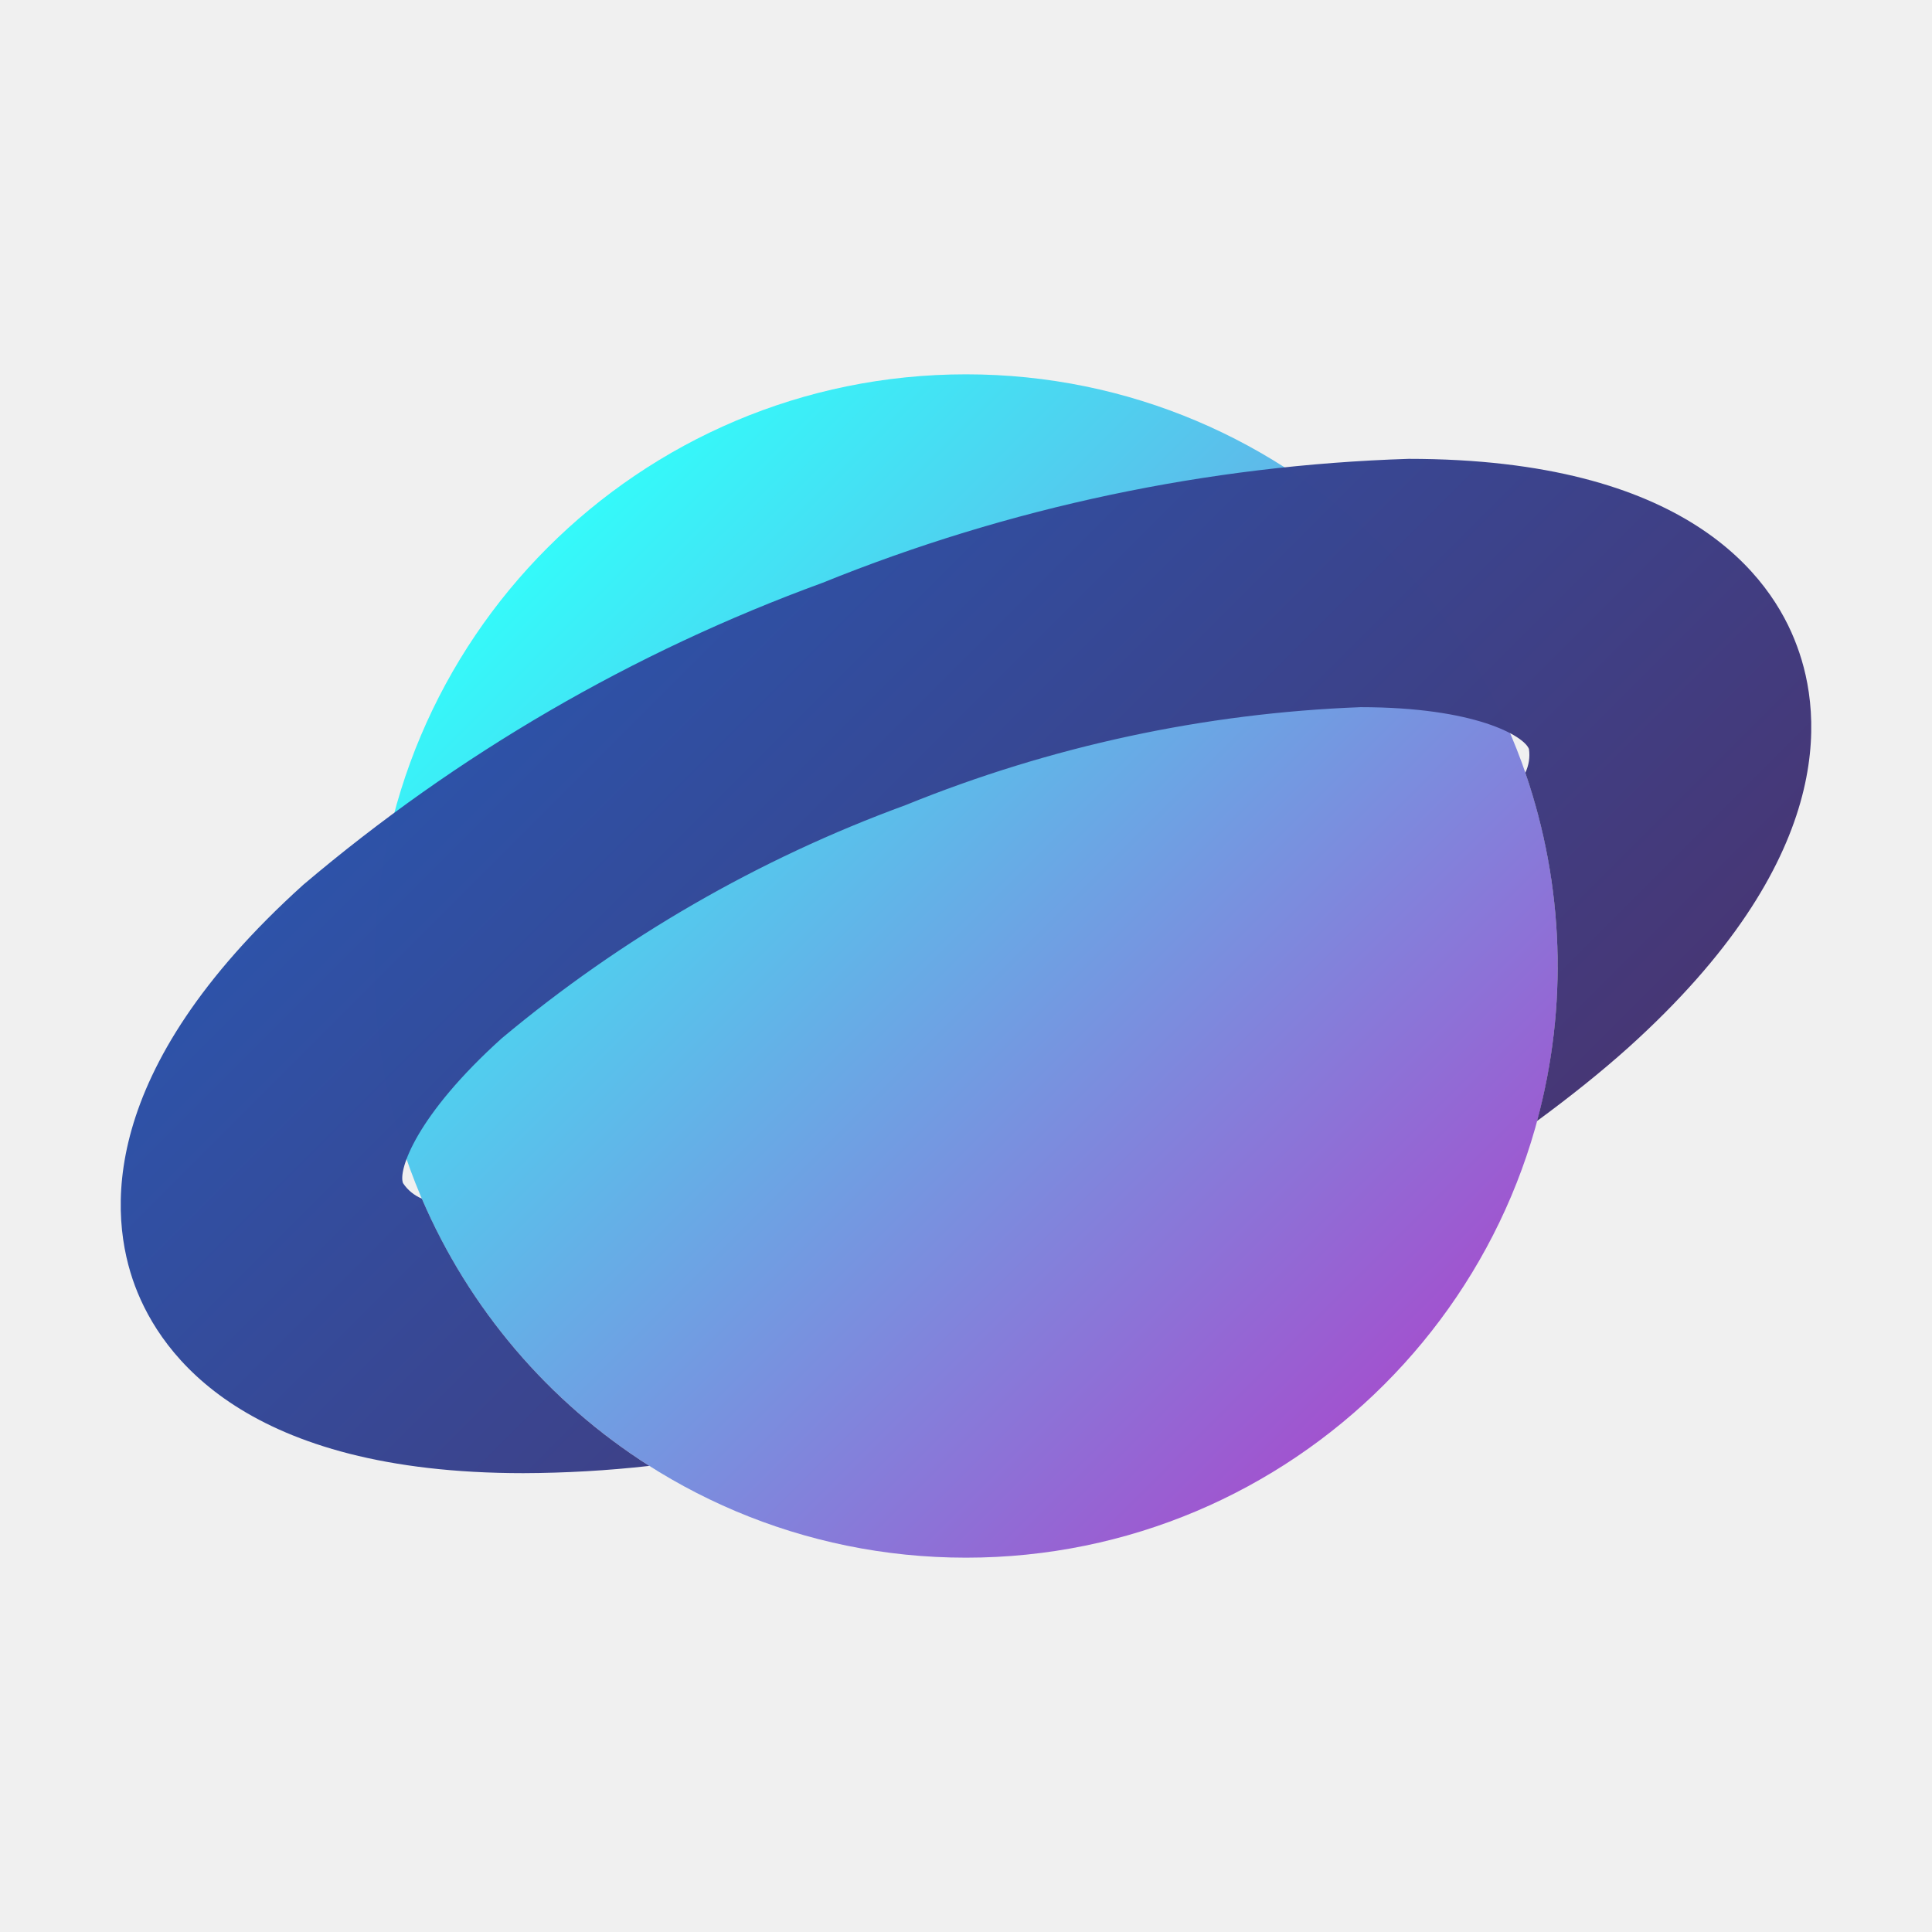
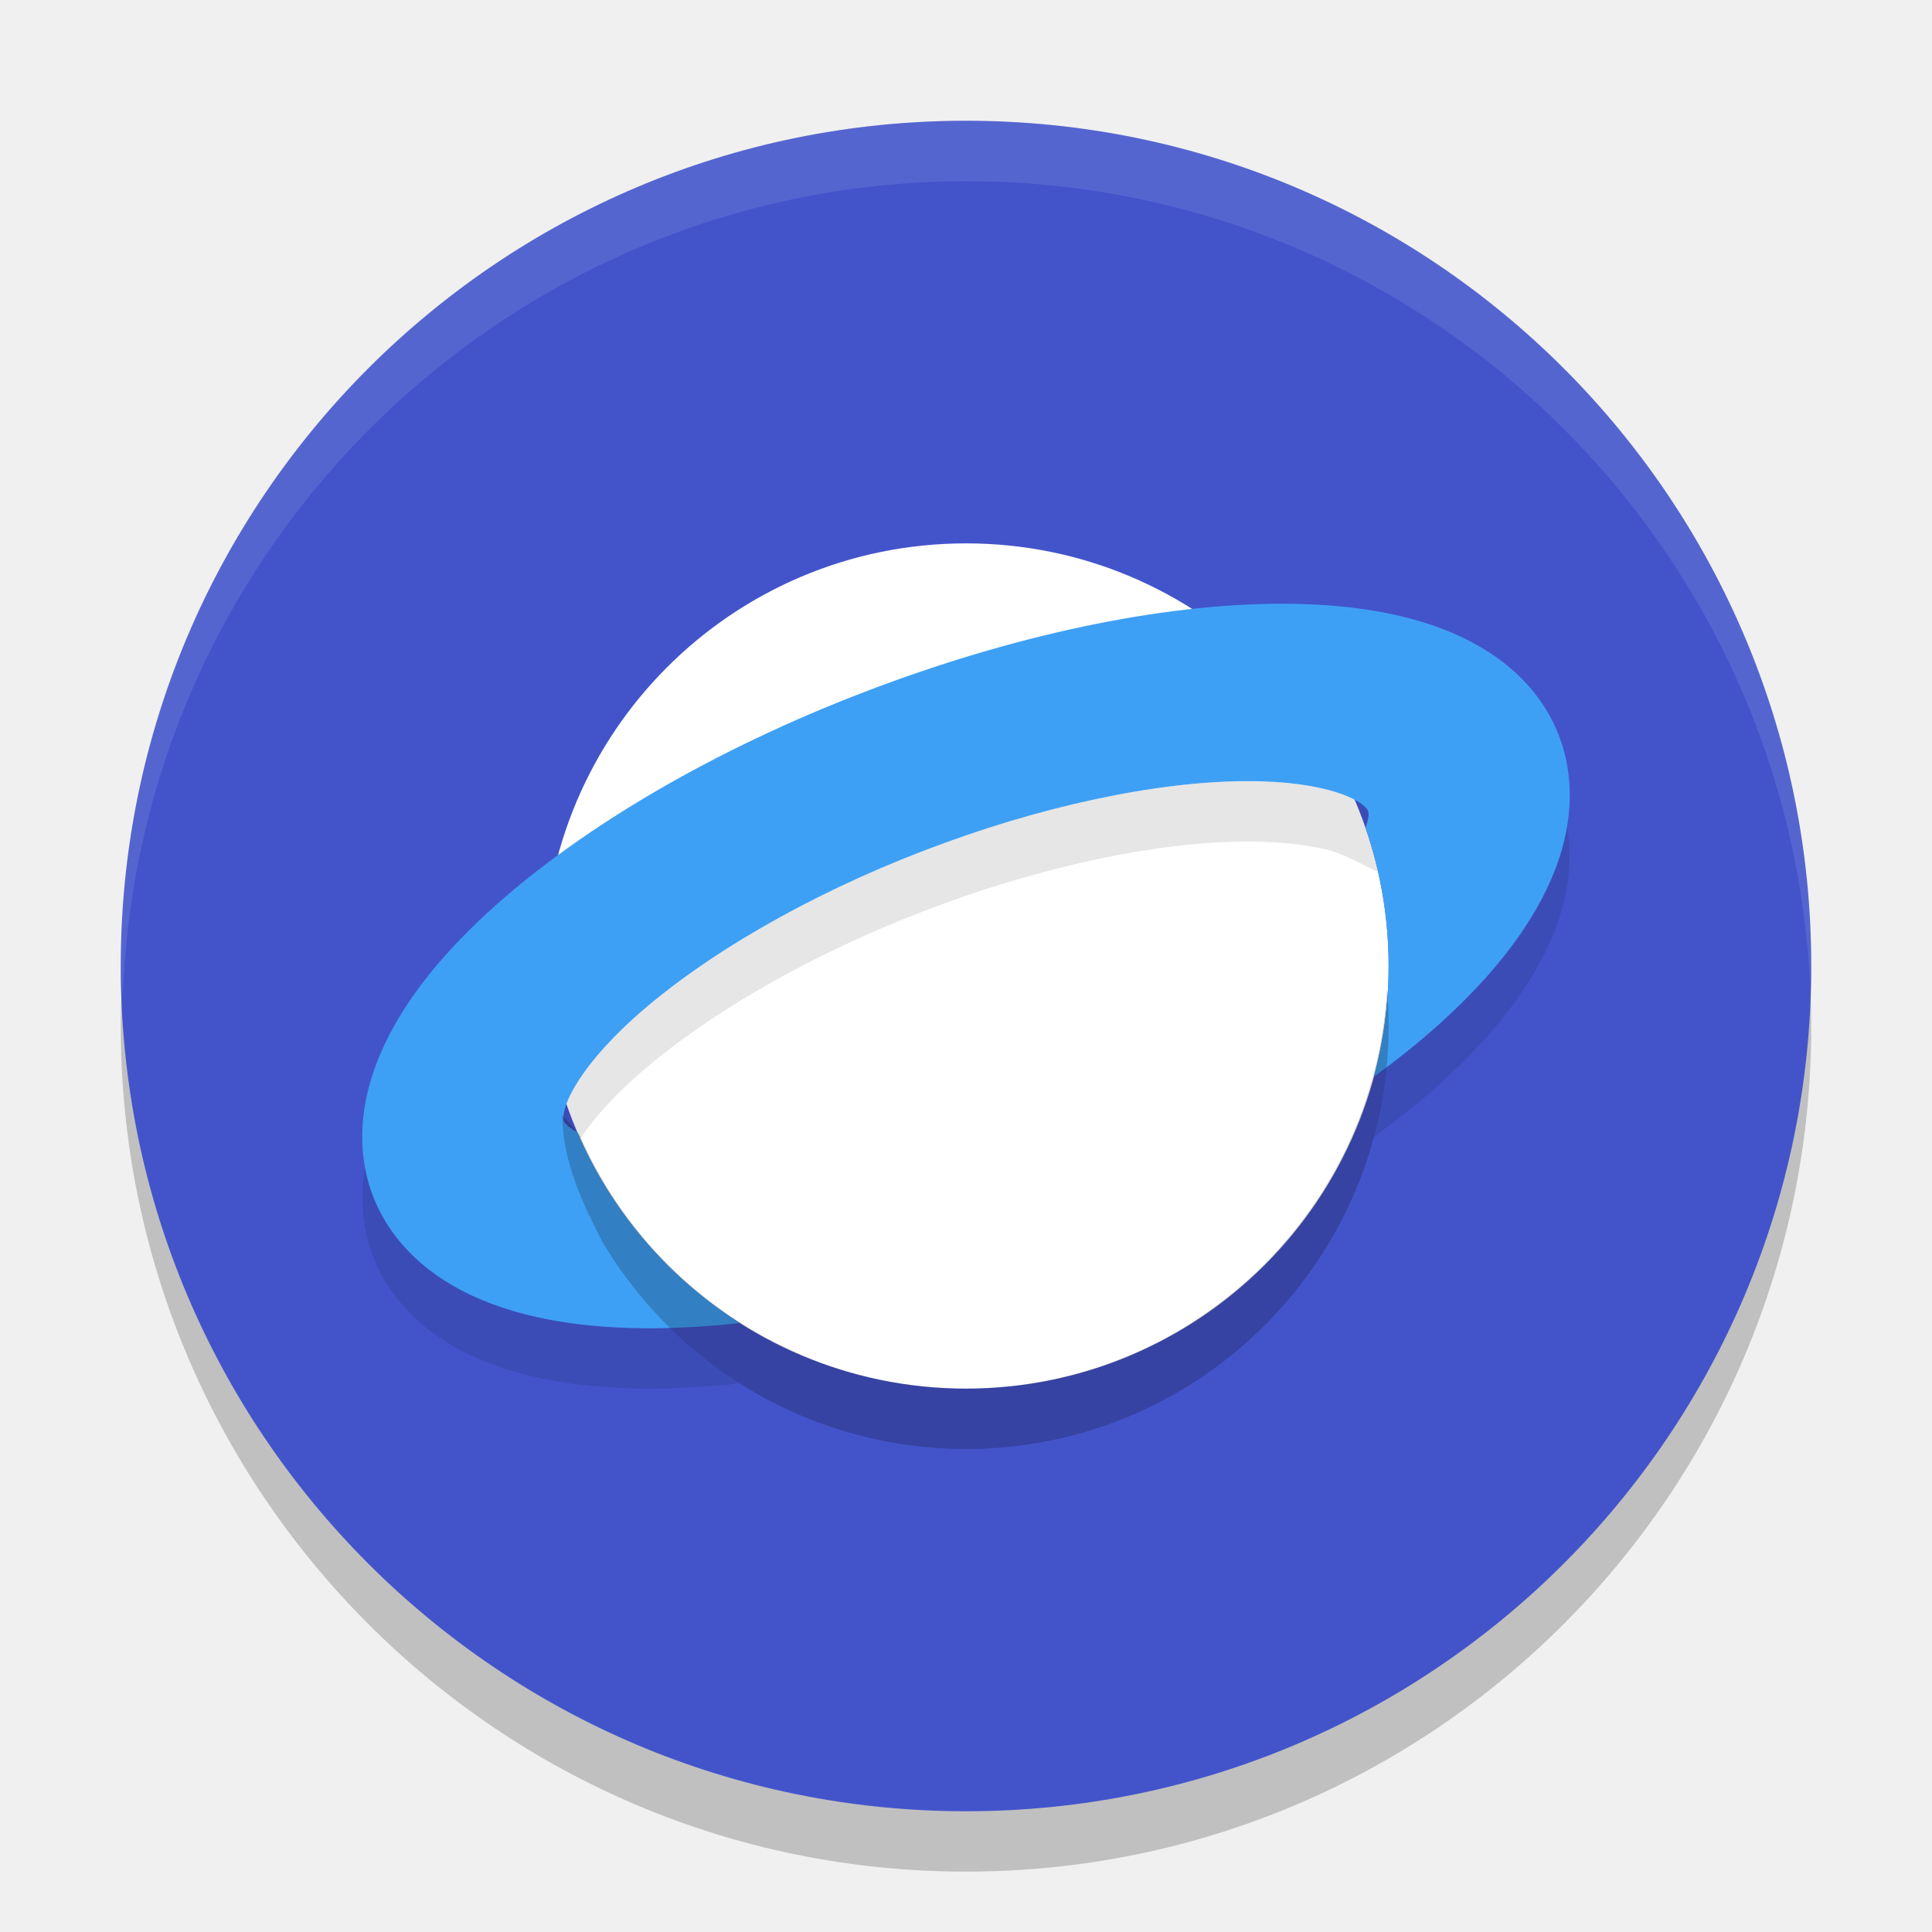
- <svg xmlns="http://www.w3.org/2000/svg" id="Camada_1" data-name="Camada 1" viewBox="0 0 32 32">
-   <defs>
-     <style>.cls-1{fill:url(#Gradiente_sem_nome_233);}.cls-2{fill:url(#Gradiente_sem_nome_232);}</style>
-     <linearGradient id="Gradiente_sem_nome_233" x1="9.07" y1="9.07" x2="22.93" y2="22.93" gradientUnits="userSpaceOnUse">
-       <stop offset="0" stop-color="#34fafa" />
-       <stop offset="1" stop-color="#a153cf" />
-     </linearGradient>
-     <linearGradient id="Gradiente_sem_nome_232" x1="9.826" y1="9.823" x2="22.177" y2="22.174" gradientUnits="userSpaceOnUse">
-       <stop offset="0" stop-color="#2d52a8" stop-opacity="0.996" />
-       <stop offset="1" stop-color="#463675" stop-opacity="0.996" />
-     </linearGradient>
-   </defs>
-   <circle class="cls-1" cx="16" cy="16" r="9.8" />
-   <path class="cls-2" d="M23.331,7.6a28.243,28.243,0,0,0-9.707,2.053,28.324,28.324,0,0,0-8.6,5.001c-3.433,3.096-3.22,5.494-2.786,6.65S4.08,24.4,8.669,24.4a19.35,19.35,0,0,0,2.086-.12,9.84,9.84,0,0,1-3.768-4.427.691.691,0,0,1-.312-.257c-.083-.215.218-1.121,1.635-2.398A22.458,22.458,0,0,1,15.002,13.334a22.258,22.258,0,0,1,7.533-1.621c1.895,0,2.706.476,2.789.692a.679.679,0,0,1-.06.394,9.825,9.825,0,0,1,.194,5.769c.544-.4,1.056-.807,1.518-1.222,3.433-3.096,3.22-5.494,2.786-6.65C29.337,9.54,27.928,7.6,23.331,7.6Z" />
+ <svg xmlns="http://www.w3.org/2000/svg" width="32" height="32" version="1.1">
+   <circle style="opacity:0.2" cx="16" cy="17" r="14" />
+   <circle style="fill:#4354cb" cx="16" cy="16" r="14" />
+   <circle style="fill:#ffffff" cx="16" cy="16" r="7" />
+   <path style="opacity:0.1" d="m 20.668,12.938 c -1.51,10e-7 -3.475,0.422 -5.381,1.158 -1.905,0.731 -3.648,1.743 -4.779,2.76 -1.012,0.912 -1.228,1.559 -1.168,1.713 0.019,0.048 0.095,0.115 0.223,0.184 0.015,0.036 0.035,0.07 0.051,0.105 0.182,-0.275 0.462,-0.613 0.895,-1.002 1.131,-1.016 2.874,-2.029 4.779,-2.76 1.905,-0.736 3.871,-1.158 5.381,-1.158 0.447,0 0.806,0.037 1.091,0.093 0.414,0.053 0.683,0.234 1.065,0.411 -0.056,-0.248 -0.125,-0.492 -0.207,-0.729 0.049,-0.134 0.061,-0.234 0.043,-0.281 C 22.601,13.278 22.021,12.938 20.668,12.938 Z m 5.287,0.742 c -0.144,0.873 -0.685,1.992 -2.115,3.281 -0.269,0.242 -0.565,0.48 -0.875,0.715 -0.038,0.396 -0.108,0.784 -0.209,1.158 0.389,-0.285 0.755,-0.576 1.084,-0.873 2.057,-1.855 2.279,-3.357 2.115,-4.281 z M 6.045,19.32 c -0.103,0.624 -0.004,1.125 0.125,1.469 C 6.479,21.615 7.486,23 10.764,23 c 0.474,0 0.974,-0.03 1.49,-0.086 C 11.835,22.648 11.448,22.336 11.096,21.99 10.985,21.993 10.872,22 10.764,22 7.486,22 6.479,20.615 6.17,19.789 c -0.05,-0.133 -0.094,-0.291 -0.125,-0.469 z" />
+   <path style="fill:#3ea0f4" d="M 21.236 10 C 19.215 10 16.755 10.524 14.303 11.467 C 11.85 12.409 9.672 13.678 8.16 15.039 C 5.708 17.251 5.86 18.964 6.17 19.789 C 6.479 20.615 7.486 22 10.764 22 C 11.237 22 11.738 21.97 12.254 21.914 C 11.067 21.16 10.122 20.058 9.562 18.752 C 9.435 18.684 9.358 18.616 9.34 18.568 C 9.28 18.415 9.496 17.767 10.508 16.855 C 11.639 15.839 13.382 14.826 15.287 14.096 C 17.193 13.36 19.158 12.938 20.668 12.938 C 22.021 12.938 22.601 13.278 22.66 13.432 C 22.678 13.479 22.666 13.579 22.617 13.713 C 22.865 14.429 23 15.199 23 16 C 23 16.635 22.914 17.249 22.756 17.834 C 23.145 17.549 23.511 17.258 23.84 16.961 C 26.292 14.749 26.14 13.036 25.83 12.211 C 25.527 11.385 24.52 10 21.236 10 z" />
+   <path style="opacity:0.2" d="M 22.973,16.391 C 22.766,20.093 19.708,22.991 16,23 13.148,22.993 10.677,21.276 9.597,18.792 L 9.314,18.475 c 0.004,0.783 0.351,1.484 0.664,2.095 C 11.198,22.624 13.438,24 16,24 c 3.866,0 7,-3.134 7,-7 -2.56e-4,-0.203 -0.009,-0.407 -0.027,-0.609 z" />
+   <path style="fill:#ffffff;opacity:0.1" d="M 16 2 A 14 14 0 0 0 2 16 A 14 14 0 0 0 2.035 16.5 A 14 14 0 0 1 16 3 A 14 14 0 0 1 29.98 16.279 A 14 14 0 0 0 30 16 A 14 14 0 0 0 16 2 z" />
</svg>
